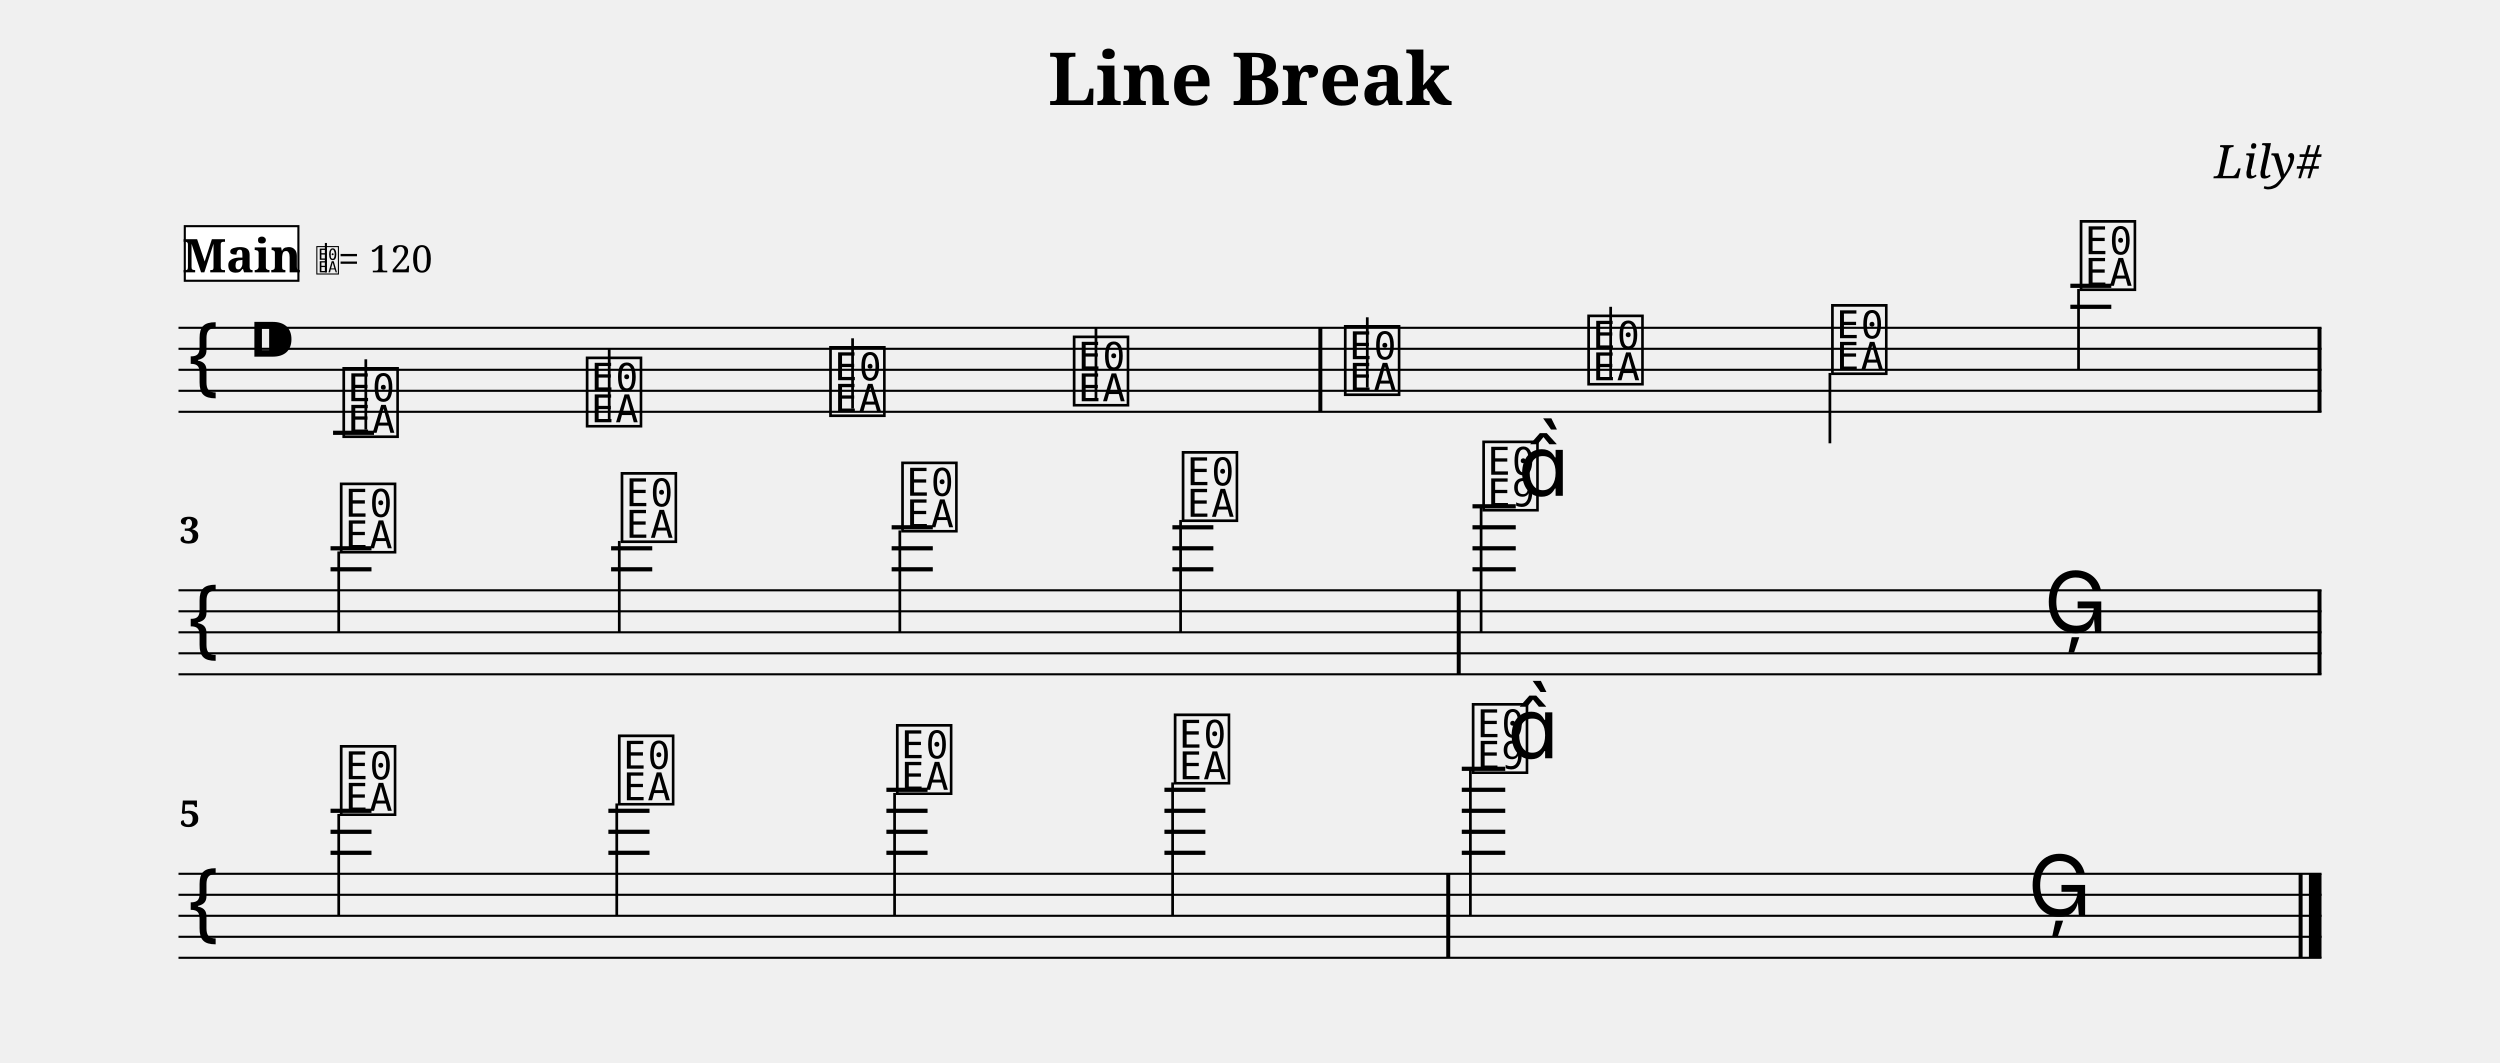
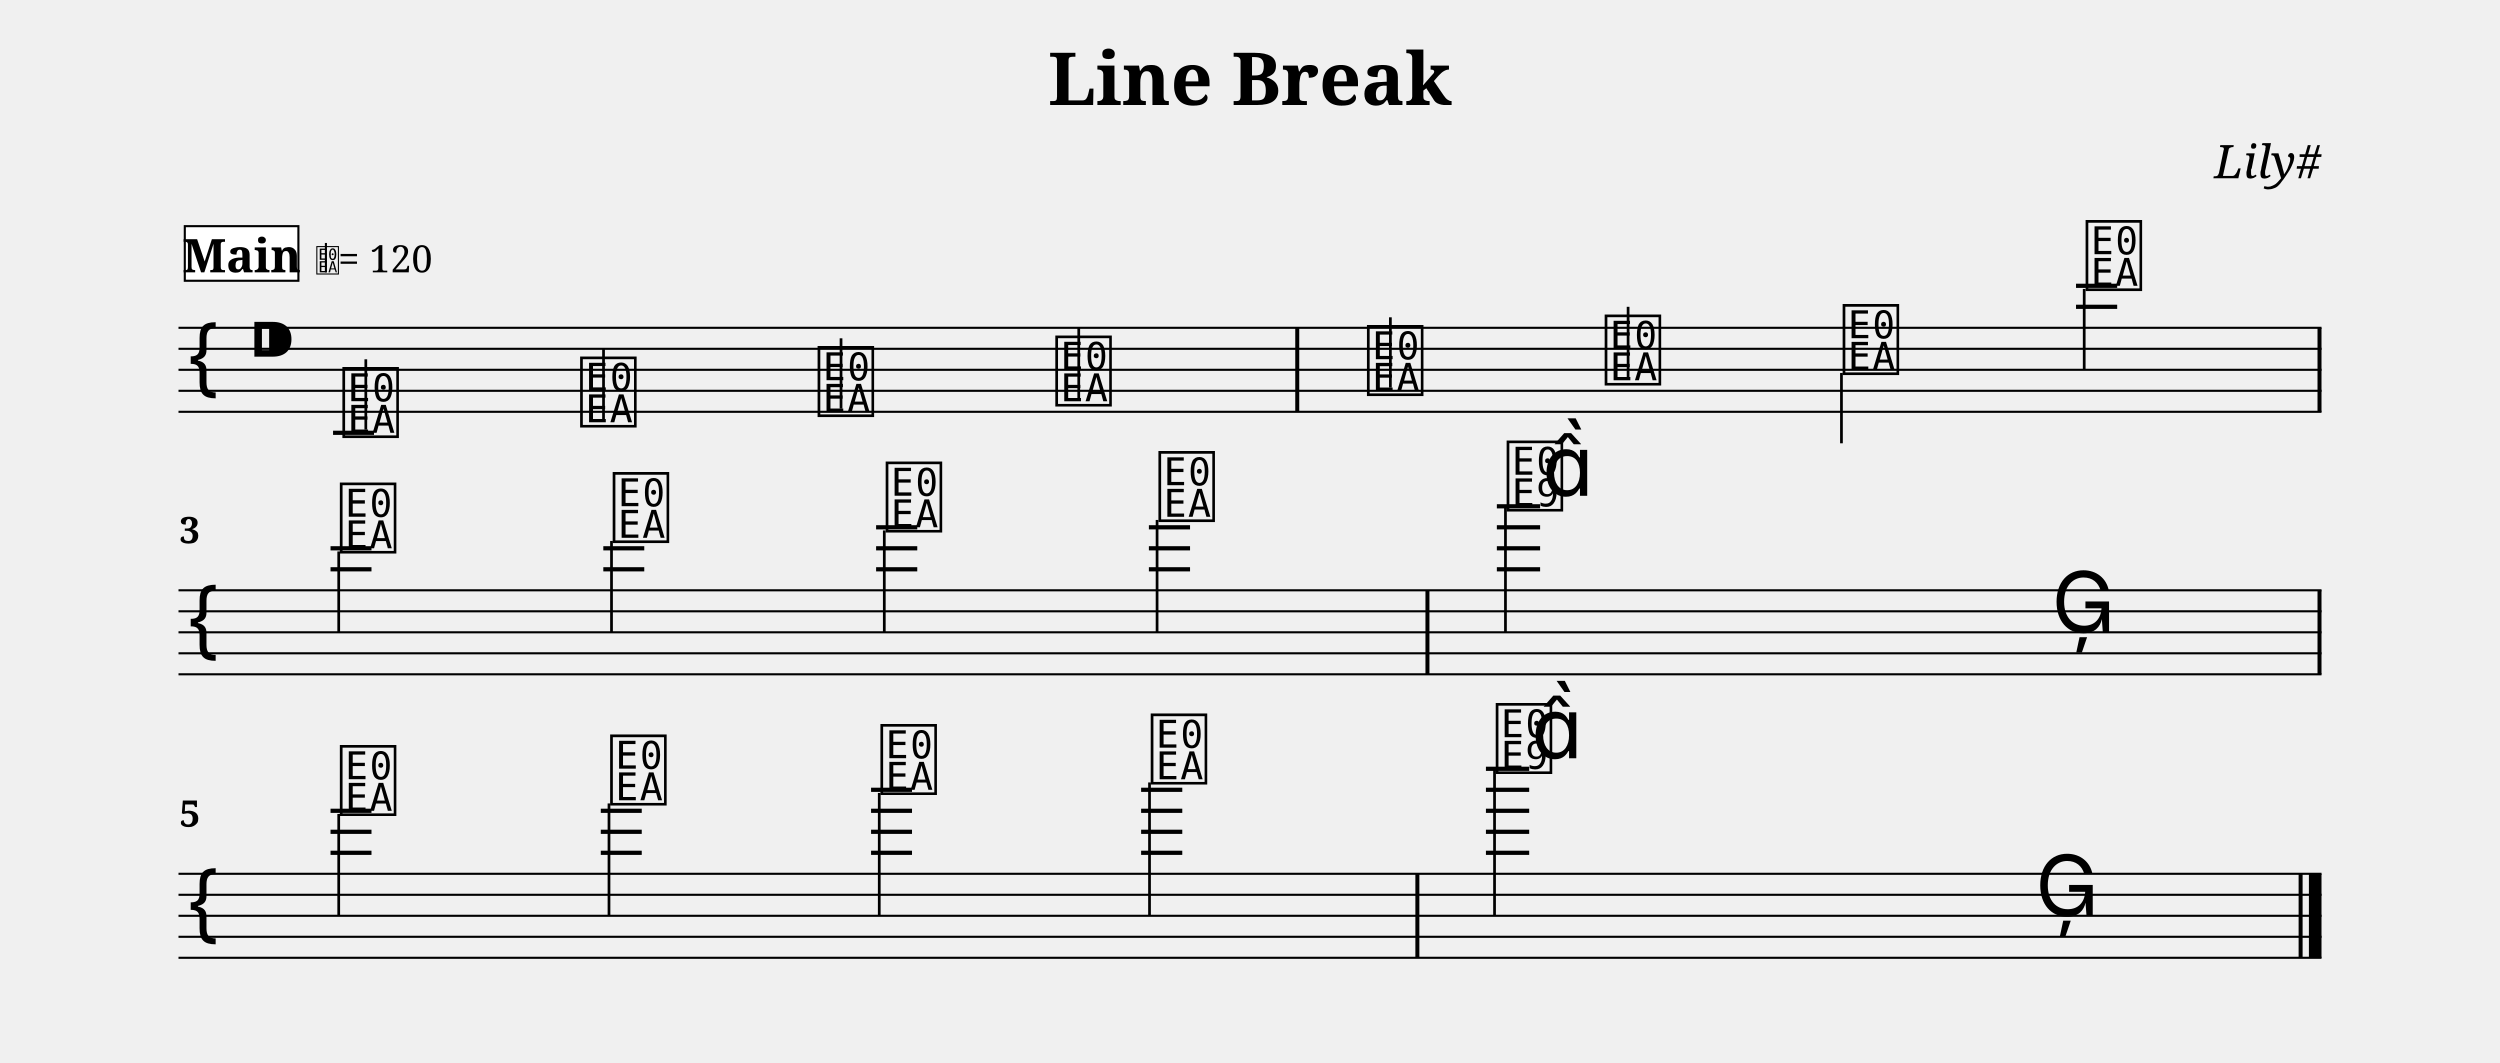
<svg xmlns="http://www.w3.org/2000/svg" width="1190.5" height="506.1" viewBox="0 0 119.05 50.61" font-family="serif">
  <style>
  @font-face { font-family: 'Emmentaler'; src: local('Emmentaler'); }
  .music { font-family: 'Emmentaler', serif; }
</style>
  <text x="59.52" y="5.00" font-size="3.49" font-weight="bold" text-anchor="middle" data-pos="77">Line Break</text>
  <text x="110.55" y="8.49" font-size="2.20" font-style="italic" text-anchor="end" data-pos="99">Lily#</text>
  <g transform="translate(8.50,0.00) scale(1,1)">
    <line x1="0.00" y1="15.61" x2="102.05" y2="15.61" stroke="#000000" stroke-width="0.100" />
    <line x1="0.00" y1="16.61" x2="102.05" y2="16.61" stroke="#000000" stroke-width="0.100" />
    <line x1="0.00" y1="17.61" x2="102.05" y2="17.61" stroke="#000000" stroke-width="0.100" />
    <line x1="0.00" y1="18.61" x2="102.05" y2="18.61" stroke="#000000" stroke-width="0.100" />
    <line x1="0.00" y1="19.61" x2="102.05" y2="19.61" stroke="#000000" stroke-width="0.100" />
    <text class="music" x="0.30" y="18.61" font-size="4.00"></text>
    <text class="music" x="3.30" y="17.61" font-size="4.00" data-pos="118"></text>
    <line x1="7.36" y1="20.61" x2="9.31" y2="20.61" stroke="#000000" stroke-width="0.200" />
-     <line x1="90.09" y1="14.61" x2="92.04" y2="14.61" stroke="#000000" stroke-width="0.200" />
-     <line x1="90.09" y1="13.61" x2="92.04" y2="13.61" stroke="#000000" stroke-width="0.200" />
+     <line x1="90.36" y1="14.61" x2="92.32" y2="14.61" stroke="#000000" stroke-width="0.200" />
+     <line x1="90.36" y1="13.61" x2="92.32" y2="13.61" stroke="#000000" stroke-width="0.200" />
    <text class="music" x="7.68" y="20.61" font-size="4.00" data-pos="179"></text>
    <line x1="8.92" y1="20.46" x2="8.92" y2="17.11" stroke="#000000" stroke-width="0.130" />
-     <text class="music" x="19.27" y="20.11" font-size="4.00" data-pos="186"></text>
-     <line x1="20.51" y1="19.96" x2="20.51" y2="16.61" stroke="#000000" stroke-width="0.130" />
-     <text class="music" x="30.86" y="19.61" font-size="4.00" data-pos="188"></text>
-     <line x1="32.10" y1="19.46" x2="32.10" y2="16.11" stroke="#000000" stroke-width="0.130" />
-     <text class="music" x="42.46" y="19.11" font-size="4.00" data-pos="190"></text>
-     <line x1="43.69" y1="18.96" x2="43.69" y2="15.61" stroke="#000000" stroke-width="0.130" />
-     <text class="music" x="55.37" y="18.61" font-size="4.00" data-pos="194"></text>
-     <line x1="56.61" y1="18.46" x2="56.61" y2="15.11" stroke="#000000" stroke-width="0.130" />
-     <text class="music" x="66.96" y="18.11" font-size="4.00" data-pos="197"></text>
-     <line x1="68.20" y1="17.96" x2="68.20" y2="14.61" stroke="#000000" stroke-width="0.130" />
-     <text class="music" x="78.57" y="17.61" font-size="4.00" data-pos="199"></text>
-     <line x1="78.64" y1="17.76" x2="78.64" y2="21.11" stroke="#000000" stroke-width="0.130" />
-     <text class="music" x="90.41" y="13.61" font-size="4.00" data-pos="201"></text>
-     <line x1="90.48" y1="13.76" x2="90.48" y2="17.61" stroke="#000000" stroke-width="0.130" />
-     <rect x="54.28" y="15.61" width="0.19" height="4.00" data-pos="192" />
+     <text class="music" x="19.00" y="20.11" font-size="4.00" data-pos="186"></text>
+     <line x1="20.24" y1="19.96" x2="20.24" y2="16.61" stroke="#000000" stroke-width="0.130" />
+     <text class="music" x="30.31" y="19.61" font-size="4.00" data-pos="188"></text>
+     <line x1="31.55" y1="19.46" x2="31.55" y2="16.11" stroke="#000000" stroke-width="0.130" />
+     <text class="music" x="41.63" y="19.11" font-size="4.00" data-pos="190"></text>
+     <line x1="42.87" y1="18.96" x2="42.87" y2="15.61" stroke="#000000" stroke-width="0.130" />
+     <text class="music" x="56.47" y="18.61" font-size="4.00" data-pos="194"></text>
+     <line x1="57.71" y1="18.46" x2="57.71" y2="15.11" stroke="#000000" stroke-width="0.130" />
+     <text class="music" x="67.79" y="18.11" font-size="4.00" data-pos="197"></text>
+     <line x1="69.03" y1="17.96" x2="69.03" y2="14.61" stroke="#000000" stroke-width="0.130" />
+     <text class="music" x="79.12" y="17.61" font-size="4.00" data-pos="199"></text>
+     <line x1="79.19" y1="17.76" x2="79.19" y2="21.11" stroke="#000000" stroke-width="0.130" />
+     <text class="music" x="90.69" y="13.61" font-size="4.00" data-pos="201"></text>
+     <line x1="90.75" y1="13.76" x2="90.75" y2="17.61" stroke="#000000" stroke-width="0.130" />
+     <rect x="53.18" y="15.61" width="0.19" height="4.00" data-pos="192" />
    <rect x="101.86" y="15.61" width="0.19" height="4.00" data-pos="204" />
    <line x1="0.00" y1="28.11" x2="102.05" y2="28.11" stroke="#000000" stroke-width="0.100" />
    <line x1="0.00" y1="29.11" x2="102.05" y2="29.11" stroke="#000000" stroke-width="0.100" />
    <line x1="0.00" y1="30.11" x2="102.05" y2="30.11" stroke="#000000" stroke-width="0.100" />
    <line x1="0.00" y1="31.11" x2="102.05" y2="31.11" stroke="#000000" stroke-width="0.100" />
    <line x1="0.00" y1="32.11" x2="102.05" y2="32.11" stroke="#000000" stroke-width="0.100" />
    <text class="music" x="0.30" y="31.11" font-size="4.00"></text>
    <line x1="7.24" y1="27.11" x2="9.19" y2="27.11" stroke="#000000" stroke-width="0.200" />
    <line x1="7.24" y1="26.11" x2="9.19" y2="26.11" stroke="#000000" stroke-width="0.200" />
-     <line x1="20.60" y1="27.11" x2="22.56" y2="27.11" stroke="#000000" stroke-width="0.200" />
-     <line x1="20.60" y1="26.11" x2="22.56" y2="26.11" stroke="#000000" stroke-width="0.200" />
-     <line x1="33.96" y1="27.11" x2="35.92" y2="27.11" stroke="#000000" stroke-width="0.200" />
-     <line x1="33.96" y1="26.11" x2="35.92" y2="26.11" stroke="#000000" stroke-width="0.200" />
-     <line x1="33.96" y1="25.11" x2="35.92" y2="25.11" stroke="#000000" stroke-width="0.200" />
-     <line x1="47.33" y1="27.11" x2="49.28" y2="27.11" stroke="#000000" stroke-width="0.200" />
-     <line x1="47.33" y1="26.11" x2="49.28" y2="26.11" stroke="#000000" stroke-width="0.200" />
-     <line x1="47.33" y1="25.11" x2="49.28" y2="25.11" stroke="#000000" stroke-width="0.200" />
-     <line x1="61.62" y1="27.11" x2="63.68" y2="27.11" stroke="#000000" stroke-width="0.200" />
-     <line x1="61.62" y1="26.11" x2="63.68" y2="26.11" stroke="#000000" stroke-width="0.200" />
-     <line x1="61.62" y1="25.11" x2="63.68" y2="25.11" stroke="#000000" stroke-width="0.200" />
-     <line x1="61.62" y1="24.11" x2="63.68" y2="24.11" stroke="#000000" stroke-width="0.200" />
+     <line x1="20.23" y1="27.11" x2="22.18" y2="27.11" stroke="#000000" stroke-width="0.200" />
+     <line x1="20.23" y1="26.11" x2="22.18" y2="26.11" stroke="#000000" stroke-width="0.200" />
+     <line x1="33.22" y1="27.11" x2="35.18" y2="27.11" stroke="#000000" stroke-width="0.200" />
+     <line x1="33.22" y1="26.11" x2="35.18" y2="26.11" stroke="#000000" stroke-width="0.200" />
+     <line x1="33.22" y1="25.11" x2="35.18" y2="25.11" stroke="#000000" stroke-width="0.200" />
+     <line x1="46.21" y1="27.11" x2="48.17" y2="27.11" stroke="#000000" stroke-width="0.200" />
+     <line x1="46.21" y1="26.11" x2="48.17" y2="26.11" stroke="#000000" stroke-width="0.200" />
+     <line x1="46.21" y1="25.11" x2="48.17" y2="25.11" stroke="#000000" stroke-width="0.200" />
+     <line x1="62.78" y1="27.11" x2="64.84" y2="27.11" stroke="#000000" stroke-width="0.200" />
+     <line x1="62.78" y1="26.11" x2="64.84" y2="26.11" stroke="#000000" stroke-width="0.200" />
+     <line x1="62.78" y1="25.11" x2="64.84" y2="25.11" stroke="#000000" stroke-width="0.200" />
+     <line x1="62.78" y1="24.11" x2="64.84" y2="24.11" stroke="#000000" stroke-width="0.200" />
    <text class="music" x="7.56" y="26.11" font-size="4.00" data-pos="216"></text>
    <line x1="7.63" y1="26.26" x2="7.63" y2="30.11" stroke="#000000" stroke-width="0.130" />
-     <text class="music" x="20.93" y="25.61" font-size="4.00" data-pos="223"></text>
-     <line x1="20.99" y1="25.76" x2="20.99" y2="30.11" stroke="#000000" stroke-width="0.130" />
-     <text class="music" x="34.29" y="25.11" font-size="4.00" data-pos="225"></text>
-     <line x1="34.35" y1="25.26" x2="34.35" y2="30.11" stroke="#000000" stroke-width="0.130" />
-     <text class="music" x="47.65" y="24.61" font-size="4.00" data-pos="227"></text>
-     <line x1="47.72" y1="24.76" x2="47.72" y2="30.11" stroke="#000000" stroke-width="0.130" />
-     <text class="music" x="61.96" y="24.11" font-size="4.00" data-pos="231"></text>
-     <line x1="62.03" y1="24.11" x2="62.03" y2="30.11" stroke="#000000" stroke-width="0.130" />
-     <text class="music" x="63.78" y="23.61" font-size="4.00"></text>
-     <text class="music" x="88.83" y="30.11" font-size="4.00" data-pos="235"></text>
-     <rect x="60.87" y="28.11" width="0.19" height="4.00" data-pos="229" />
+     <text class="music" x="20.55" y="25.61" font-size="4.00" data-pos="223"></text>
+     <line x1="20.62" y1="25.76" x2="20.62" y2="30.11" stroke="#000000" stroke-width="0.130" />
+     <text class="music" x="33.55" y="25.11" font-size="4.00" data-pos="225"></text>
+     <line x1="33.61" y1="25.26" x2="33.61" y2="30.11" stroke="#000000" stroke-width="0.130" />
+     <text class="music" x="46.54" y="24.61" font-size="4.00" data-pos="227"></text>
+     <line x1="46.60" y1="24.76" x2="46.60" y2="30.11" stroke="#000000" stroke-width="0.130" />
+     <text class="music" x="63.12" y="24.11" font-size="4.00" data-pos="231"></text>
+     <line x1="63.19" y1="24.11" x2="63.19" y2="30.11" stroke="#000000" stroke-width="0.130" />
+     <text class="music" x="64.94" y="23.61" font-size="4.00"></text>
+     <text class="music" x="89.20" y="30.11" font-size="4.00" data-pos="235"></text>
+     <rect x="59.38" y="28.11" width="0.19" height="4.00" data-pos="229" />
    <rect x="101.86" y="28.11" width="0.19" height="4.00" data-pos="238" />
    <line x1="0.00" y1="41.61" x2="102.05" y2="41.61" stroke="#000000" stroke-width="0.100" />
    <line x1="0.00" y1="42.61" x2="102.05" y2="42.61" stroke="#000000" stroke-width="0.100" />
    <line x1="0.00" y1="43.61" x2="102.05" y2="43.61" stroke="#000000" stroke-width="0.100" />
    <line x1="0.00" y1="44.61" x2="102.05" y2="44.61" stroke="#000000" stroke-width="0.100" />
    <line x1="0.00" y1="45.61" x2="102.05" y2="45.61" stroke="#000000" stroke-width="0.100" />
    <text class="music" x="0.30" y="44.61" font-size="4.00"></text>
    <line x1="7.24" y1="40.61" x2="9.19" y2="40.61" stroke="#000000" stroke-width="0.200" />
    <line x1="7.24" y1="39.61" x2="9.19" y2="39.61" stroke="#000000" stroke-width="0.200" />
    <line x1="7.24" y1="38.61" x2="9.19" y2="38.61" stroke="#000000" stroke-width="0.200" />
-     <line x1="20.47" y1="40.61" x2="22.43" y2="40.61" stroke="#000000" stroke-width="0.200" />
-     <line x1="20.47" y1="39.61" x2="22.43" y2="39.61" stroke="#000000" stroke-width="0.200" />
-     <line x1="20.47" y1="38.61" x2="22.43" y2="38.61" stroke="#000000" stroke-width="0.200" />
-     <line x1="33.71" y1="40.61" x2="35.67" y2="40.61" stroke="#000000" stroke-width="0.200" />
-     <line x1="33.71" y1="39.61" x2="35.67" y2="39.61" stroke="#000000" stroke-width="0.200" />
-     <line x1="33.71" y1="38.61" x2="35.67" y2="38.61" stroke="#000000" stroke-width="0.200" />
-     <line x1="33.71" y1="37.61" x2="35.67" y2="37.61" stroke="#000000" stroke-width="0.200" />
-     <line x1="46.95" y1="40.61" x2="48.90" y2="40.61" stroke="#000000" stroke-width="0.200" />
-     <line x1="46.95" y1="39.61" x2="48.90" y2="39.61" stroke="#000000" stroke-width="0.200" />
-     <line x1="46.95" y1="38.61" x2="48.90" y2="38.61" stroke="#000000" stroke-width="0.200" />
-     <line x1="46.95" y1="37.61" x2="48.90" y2="37.61" stroke="#000000" stroke-width="0.200" />
-     <line x1="61.11" y1="40.61" x2="63.18" y2="40.61" stroke="#000000" stroke-width="0.200" />
-     <line x1="61.11" y1="39.61" x2="63.18" y2="39.61" stroke="#000000" stroke-width="0.200" />
-     <line x1="61.11" y1="38.61" x2="63.18" y2="38.61" stroke="#000000" stroke-width="0.200" />
-     <line x1="61.11" y1="37.61" x2="63.18" y2="37.61" stroke="#000000" stroke-width="0.200" />
-     <line x1="61.11" y1="36.61" x2="63.18" y2="36.61" stroke="#000000" stroke-width="0.200" />
+     <line x1="20.11" y1="40.61" x2="22.06" y2="40.61" stroke="#000000" stroke-width="0.200" />
+     <line x1="20.11" y1="39.61" x2="22.06" y2="39.61" stroke="#000000" stroke-width="0.200" />
+     <line x1="20.11" y1="38.61" x2="22.06" y2="38.61" stroke="#000000" stroke-width="0.200" />
+     <line x1="32.98" y1="40.61" x2="34.93" y2="40.61" stroke="#000000" stroke-width="0.200" />
+     <line x1="32.98" y1="39.61" x2="34.93" y2="39.61" stroke="#000000" stroke-width="0.200" />
+     <line x1="32.98" y1="38.61" x2="34.93" y2="38.61" stroke="#000000" stroke-width="0.200" />
+     <line x1="32.98" y1="37.61" x2="34.93" y2="37.61" stroke="#000000" stroke-width="0.200" />
+     <line x1="45.84" y1="40.61" x2="47.80" y2="40.61" stroke="#000000" stroke-width="0.200" />
+     <line x1="45.84" y1="39.61" x2="47.80" y2="39.61" stroke="#000000" stroke-width="0.200" />
+     <line x1="45.84" y1="38.61" x2="47.80" y2="38.61" stroke="#000000" stroke-width="0.200" />
+     <line x1="45.84" y1="37.61" x2="47.80" y2="37.61" stroke="#000000" stroke-width="0.200" />
+     <line x1="62.26" y1="40.61" x2="64.32" y2="40.61" stroke="#000000" stroke-width="0.200" />
+     <line x1="62.26" y1="39.61" x2="64.32" y2="39.61" stroke="#000000" stroke-width="0.200" />
+     <line x1="62.26" y1="38.61" x2="64.32" y2="38.61" stroke="#000000" stroke-width="0.200" />
+     <line x1="62.26" y1="37.61" x2="64.32" y2="37.61" stroke="#000000" stroke-width="0.200" />
+     <line x1="62.26" y1="36.61" x2="64.32" y2="36.61" stroke="#000000" stroke-width="0.200" />
    <text class="music" x="7.56" y="38.61" font-size="4.00" data-pos="250"></text>
    <line x1="7.63" y1="38.76" x2="7.63" y2="43.61" stroke="#000000" stroke-width="0.130" />
-     <text class="music" x="20.80" y="38.11" font-size="4.00" data-pos="257"></text>
-     <line x1="20.87" y1="38.26" x2="20.87" y2="43.61" stroke="#000000" stroke-width="0.130" />
-     <text class="music" x="34.04" y="37.61" font-size="4.00" data-pos="259"></text>
-     <line x1="34.10" y1="37.76" x2="34.10" y2="43.61" stroke="#000000" stroke-width="0.130" />
-     <text class="music" x="47.27" y="37.11" font-size="4.00" data-pos="261"></text>
-     <line x1="47.34" y1="37.26" x2="47.34" y2="43.61" stroke="#000000" stroke-width="0.130" />
-     <text class="music" x="61.46" y="36.61" font-size="4.00" data-pos="265"></text>
-     <line x1="61.52" y1="36.61" x2="61.52" y2="43.61" stroke="#000000" stroke-width="0.130" />
-     <text class="music" x="63.28" y="36.11" font-size="4.00"></text>
-     <text class="music" x="88.06" y="43.61" font-size="4.00" data-pos="269"></text>
-     <rect x="60.37" y="41.61" width="0.19" height="4.00" data-pos="263" />
+     <text class="music" x="20.43" y="38.11" font-size="4.00" data-pos="257"></text>
+     <line x1="20.50" y1="38.26" x2="20.50" y2="43.61" stroke="#000000" stroke-width="0.130" />
+     <text class="music" x="33.30" y="37.61" font-size="4.00" data-pos="259"></text>
+     <line x1="33.37" y1="37.76" x2="33.37" y2="43.61" stroke="#000000" stroke-width="0.130" />
+     <text class="music" x="46.17" y="37.11" font-size="4.00" data-pos="261"></text>
+     <line x1="46.24" y1="37.26" x2="46.24" y2="43.61" stroke="#000000" stroke-width="0.130" />
+     <text class="music" x="62.60" y="36.61" font-size="4.00" data-pos="265"></text>
+     <line x1="62.67" y1="36.61" x2="62.67" y2="43.61" stroke="#000000" stroke-width="0.130" />
+     <text class="music" x="64.42" y="36.11" font-size="4.00"></text>
+     <text class="music" x="88.42" y="43.61" font-size="4.00" data-pos="269"></text>
+     <rect x="58.90" y="41.61" width="0.19" height="4.00" data-pos="263" />
    <rect x="100.96" y="41.61" width="0.19" height="4.00" data-pos="272" />
    <rect x="101.45" y="41.61" width="0.60" height="4.00" data-pos="272" />
    <text x="0.05" y="25.87" font-size="1.75" font-weight="bold">3</text>
    <text x="0.05" y="39.37" font-size="1.75" font-weight="bold">5</text>
    <rect x="0.30" y="10.77" width="5.41" height="2.60" fill="#FFFFFF" stroke="#000000" stroke-width="0.100" data-pos="153" />
    <text x="3.01" y="12.97" font-size="2.20" font-weight="bold" text-anchor="middle" data-pos="153">Main</text>
    <text class="music" x="6.51" y="12.97" font-size="1.60" data-pos="0"></text>
    <line x1="7.02" y1="12.97" x2="7.02" y2="11.57" stroke="#000000" stroke-width="0.100" data-pos="0" />
    <text x="7.61" y="12.97" font-size="1.80" data-pos="0">= 120</text>
  </g>
</svg>
